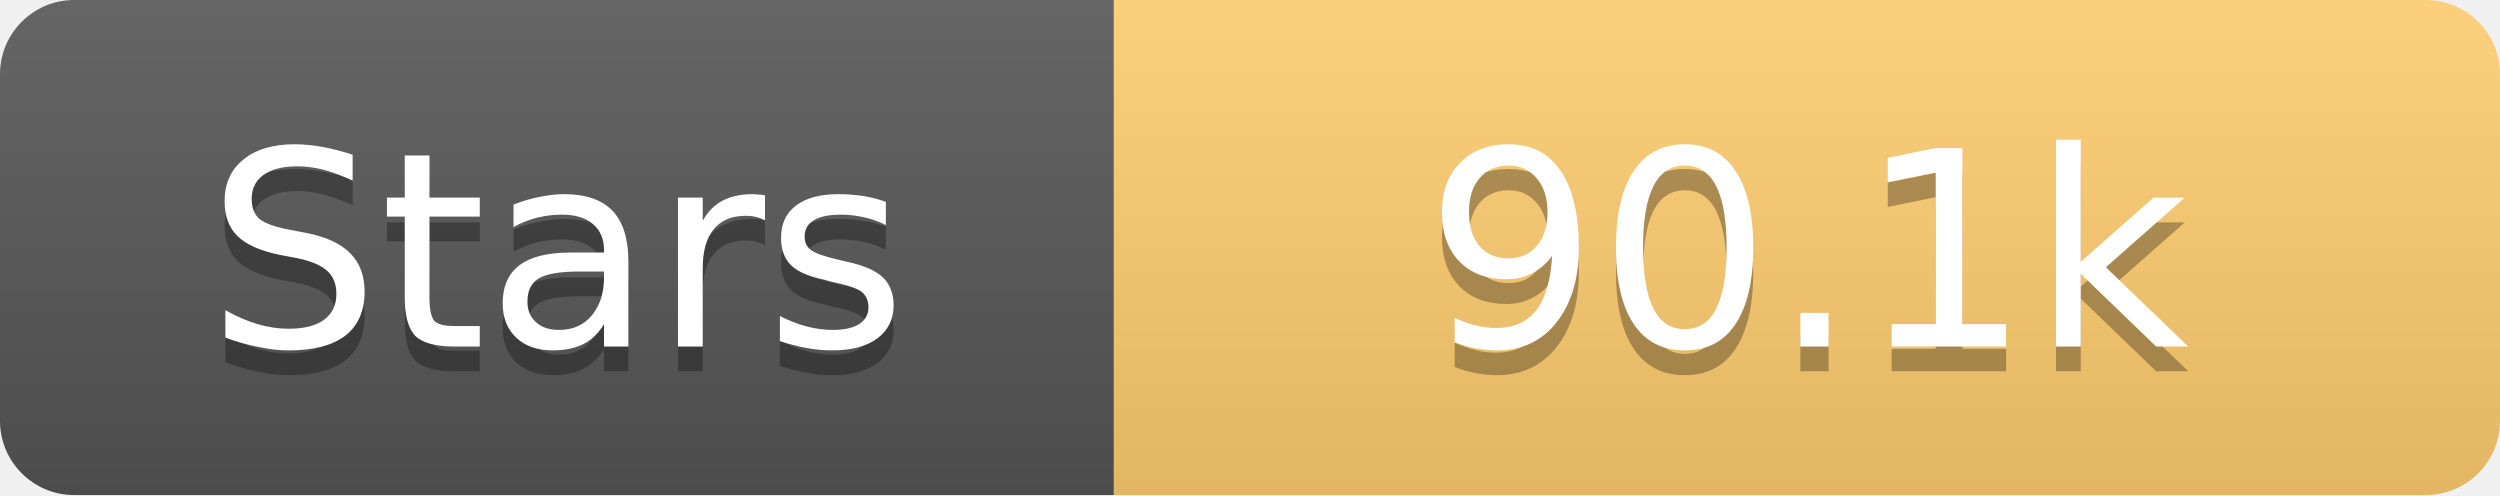
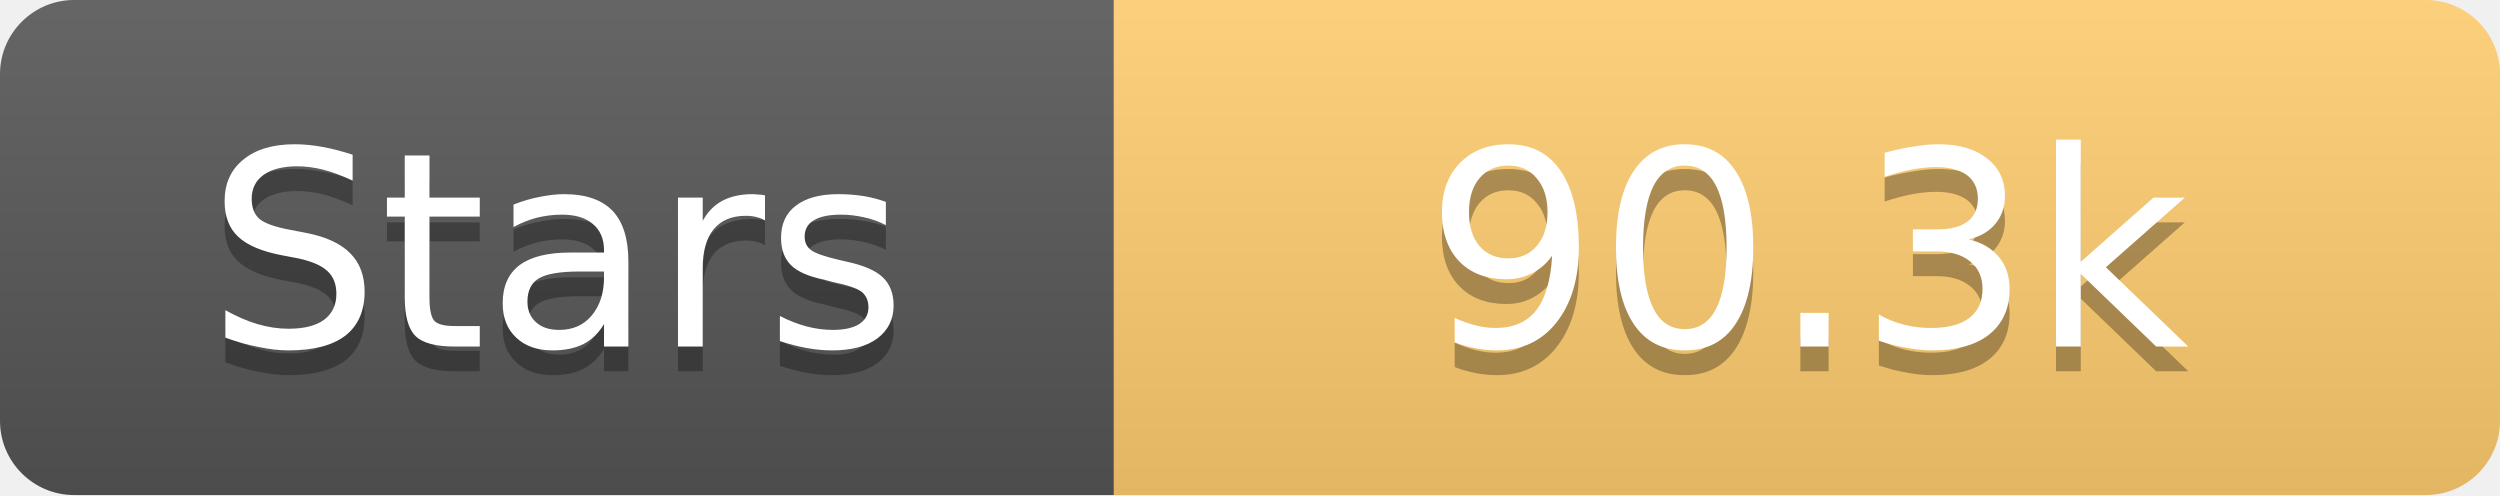
<svg xmlns="http://www.w3.org/2000/svg" width="101" height="20">
  <linearGradient id="s" x2="0" y2="100%">
    <stop offset="0" stop-color="#fff" stop-opacity=".1" />
    <stop offset="1" stop-opacity=".1" />
  </linearGradient>
  <clipPath id="r">
    <rect width="101" height="20" rx="3" fill="#fff" />
  </clipPath>
  <g clip-path="url(#r)">
    <rect width="45" height="20" fill="#555" />
    <rect x="45" width="56" height="20" fill="#fdcb6e" />
    <rect width="101" height="20" fill="url(#s)" />
  </g>
  <g fill="#fff" text-anchor="middle" font-family="Verdana,Geneva,DejaVu Sans,sans-serif" text-rendering="geometricPrecision" font-size="11">
    <text x="22.5" y="15" fill="#010101" fill-opacity=".3">Stars</text>
    <text x="22.5" y="14">Stars</text>
-     <text x="73.0" y="15" fill="#010101" fill-opacity=".3">90.1k</text>
-     <text x="73.0" y="14">90.1k</text>
+     <text x="73.0" y="15" fill="#010101" fill-opacity=".3">90.3k</text>
+     <text x="73.0" y="14">90.3k</text>
  </g>
</svg>
